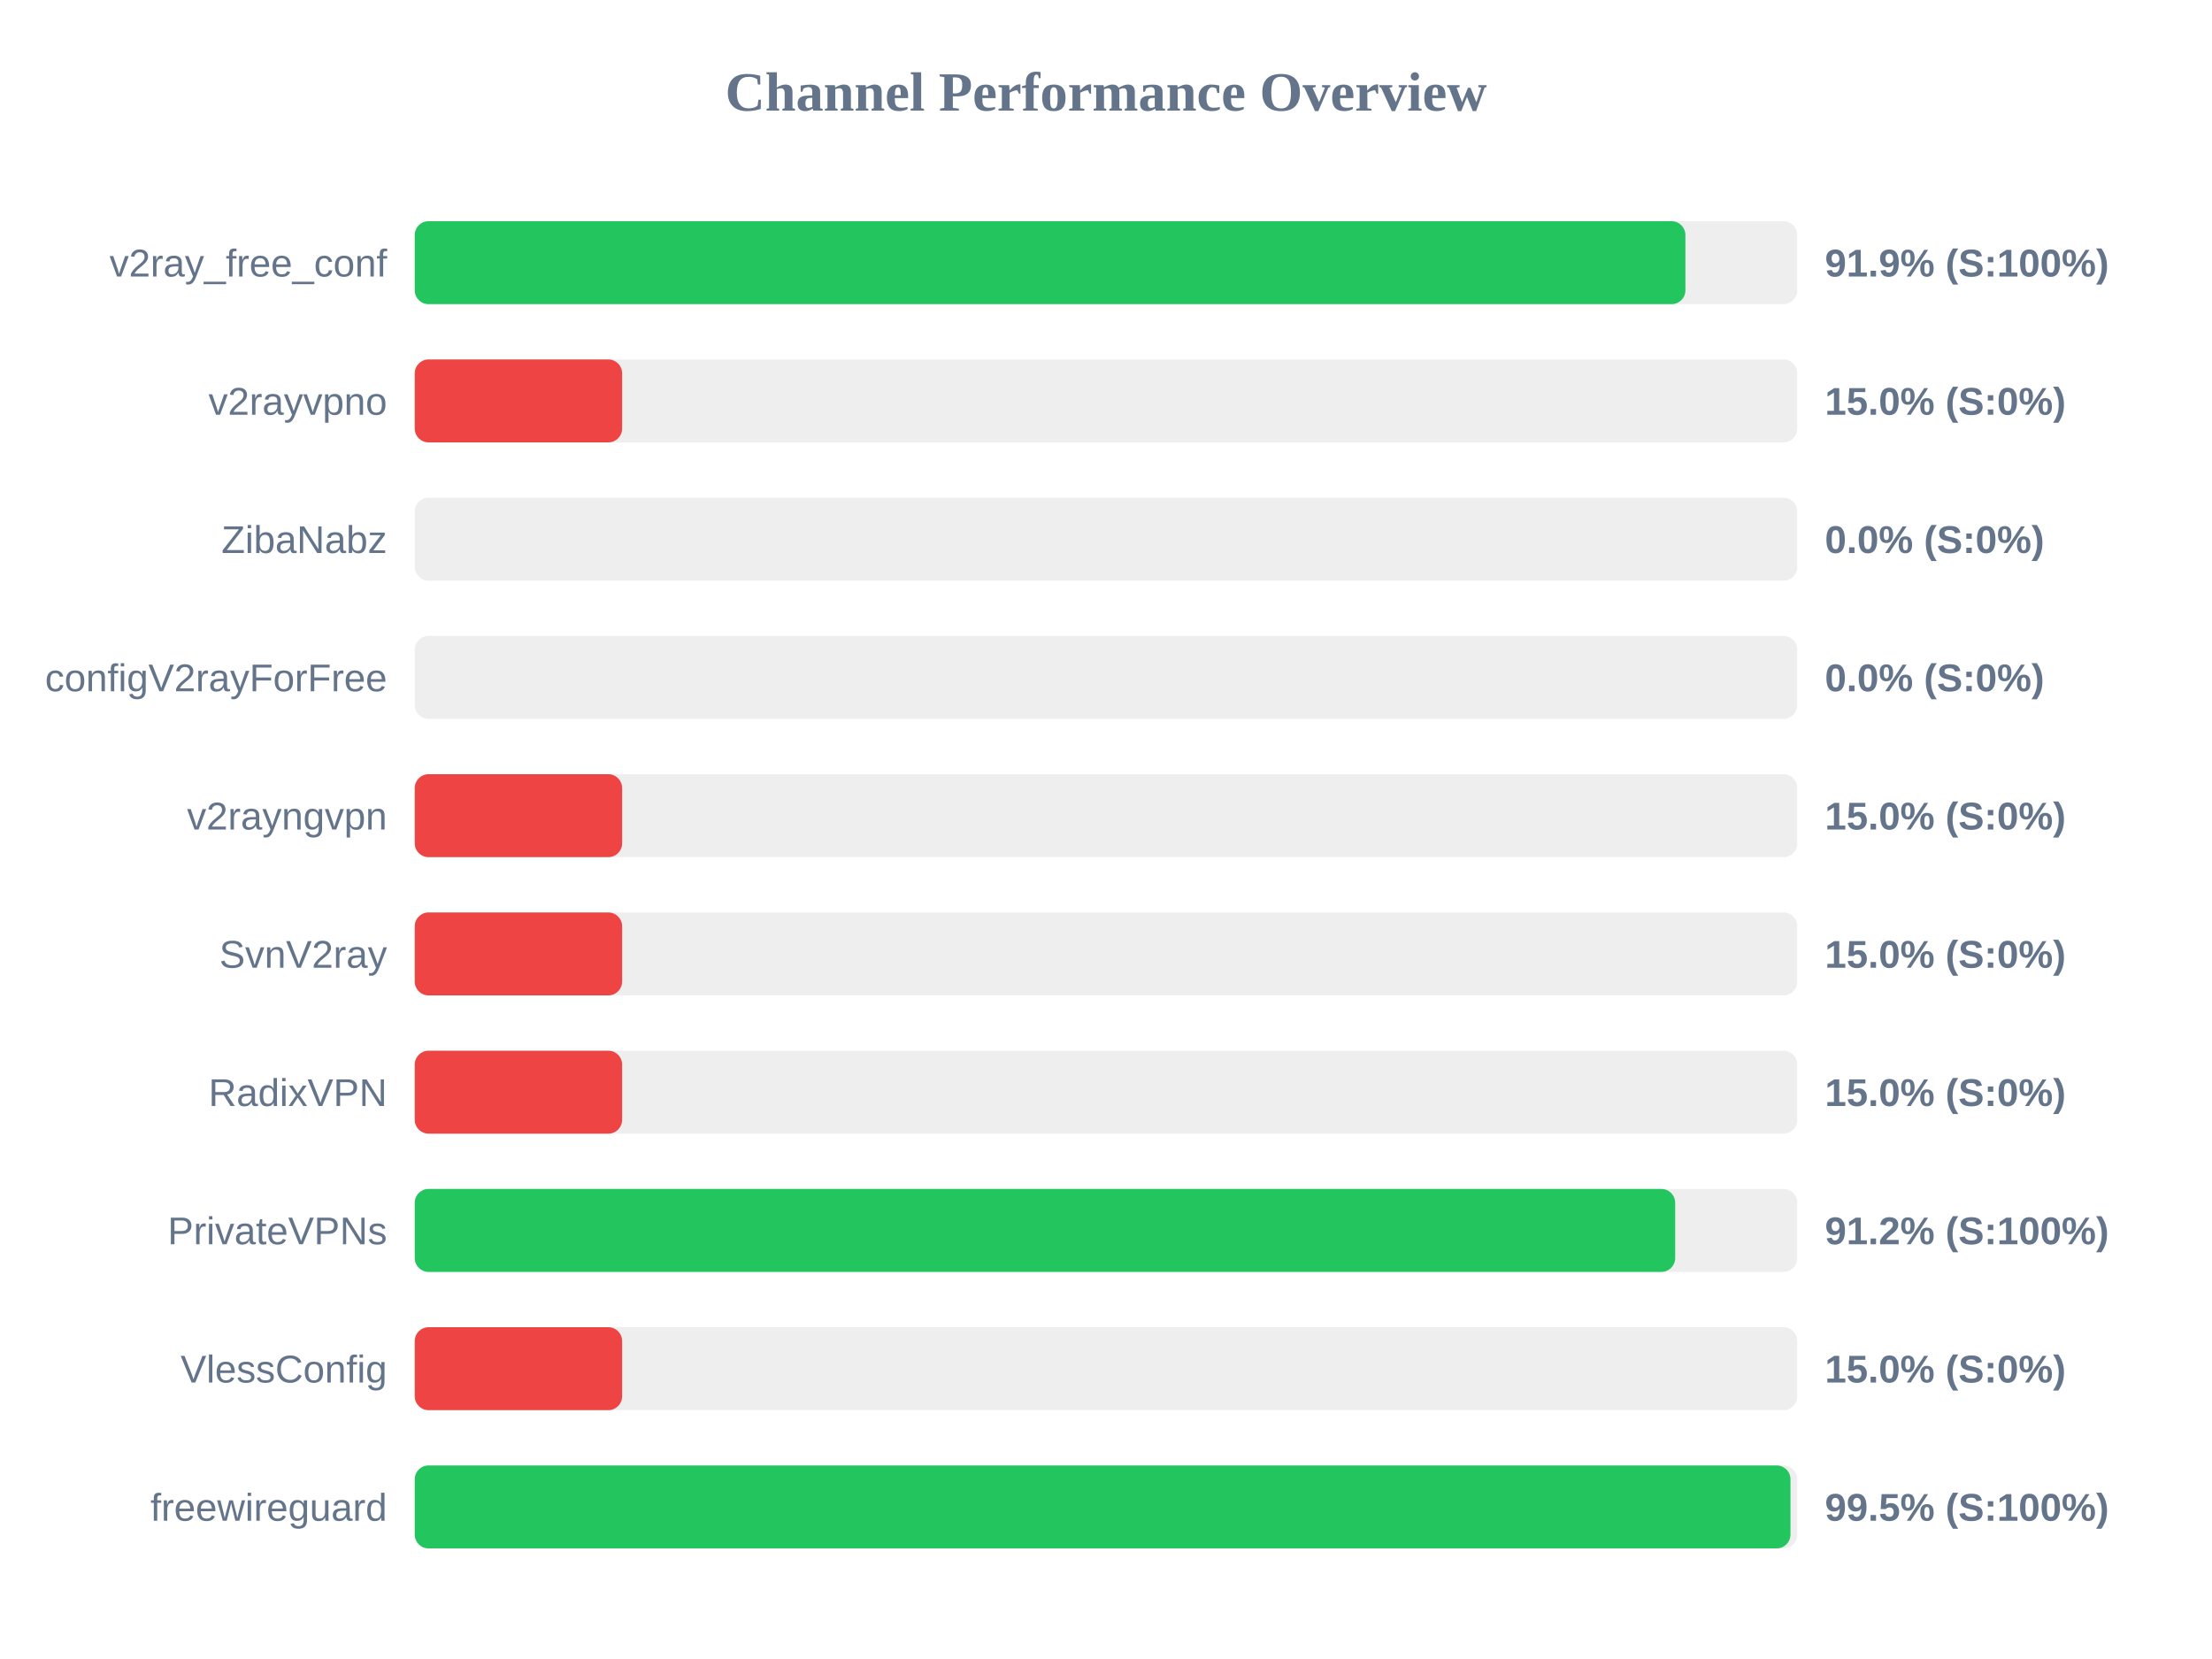
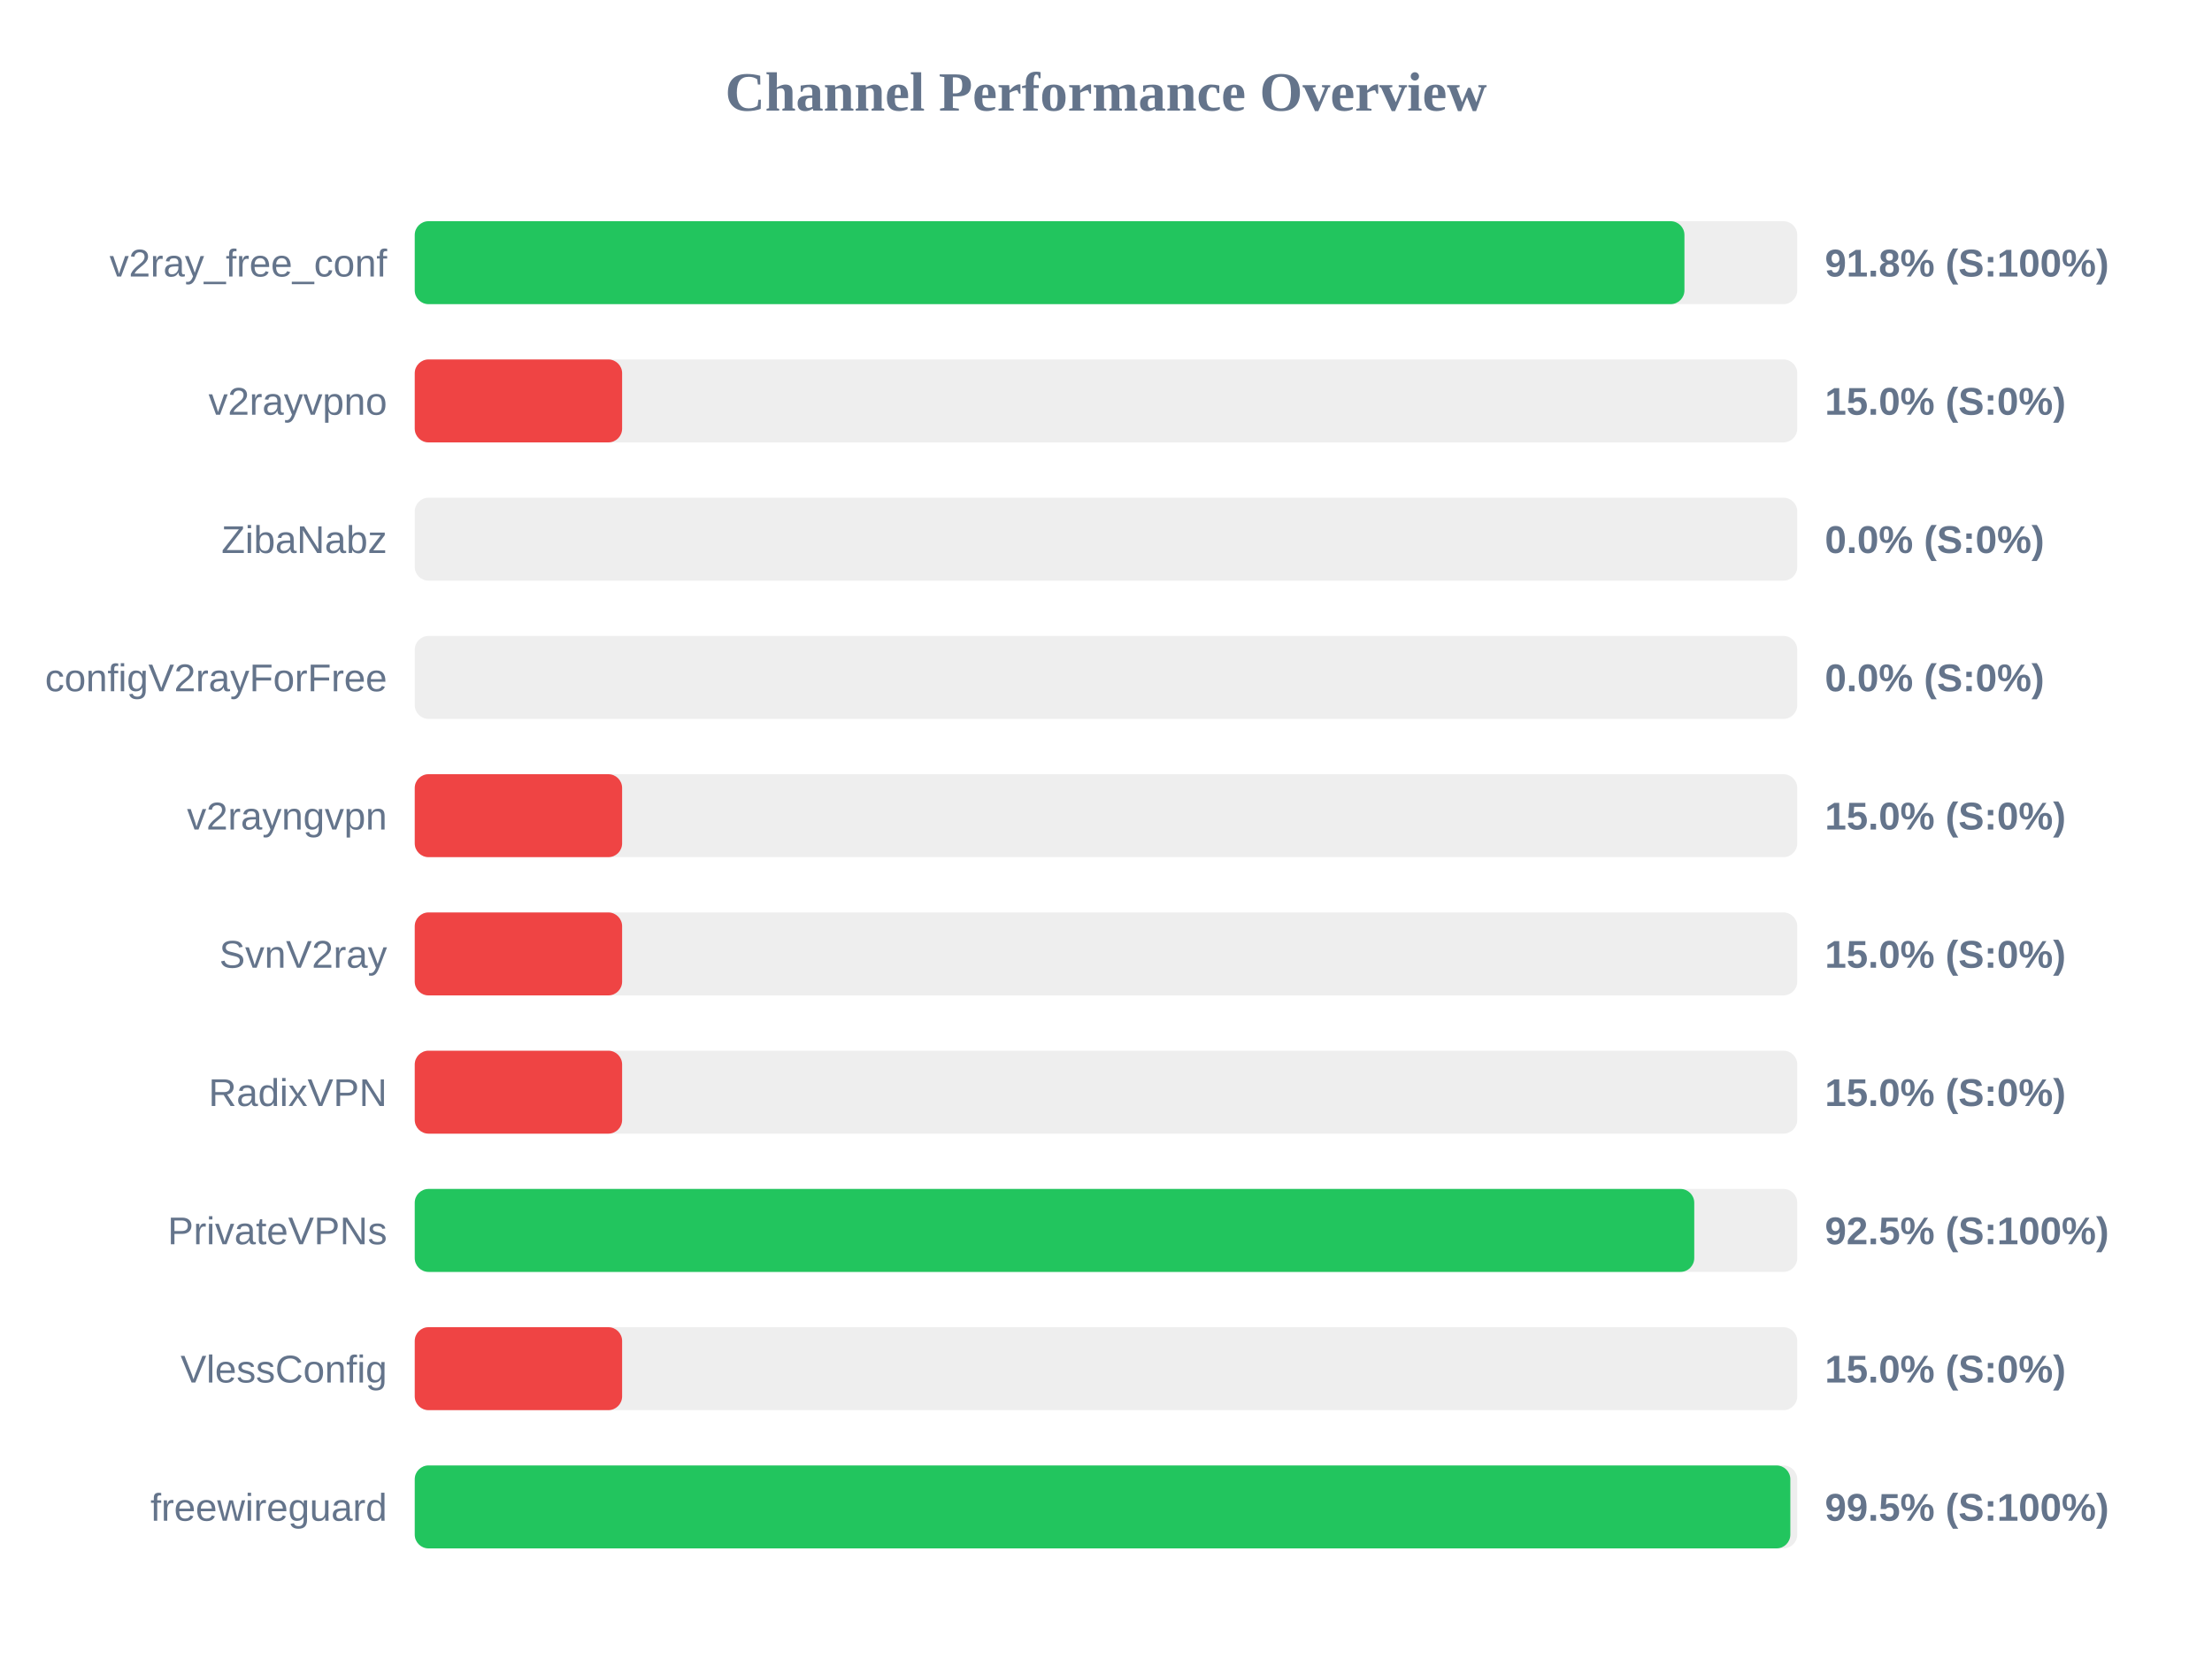
<svg xmlns="http://www.w3.org/2000/svg" width="800" height="600" version="1.1">
  <style>
        .row { font: 14px Arial; fill: #64748b; }
        .score { font: bold 14px Arial; fill: #64748b; }
    </style>
  <text x="400" y="40" text-anchor="middle" font-size="20px" font-weight="bold" fill="#64748b">Channel Performance Overview</text>
  <rect x="150" y="80" width="500" height="30" fill="#eee" rx="5" />
-   <rect x="150" y="80" width="459.55" height="30" fill="#22c55e" rx="5" />
+   <rect x="150" y="80" width="459.2" height="30" fill="#22c55e" rx="5" />
  <text x="140" y="100" text-anchor="end" class="row">v2ray_free_conf</text>
-   <text x="660" y="100" text-anchor="start" class="score">91.9% (S:100%)</text>
+   <text x="660" y="100" text-anchor="start" class="score">91.8% (S:100%)</text>
  <rect x="150" y="130" width="500" height="30" fill="#eee" rx="5" />
  <rect x="150" y="130" width="75.0" height="30" fill="#ef4444" rx="5" />
  <text x="140" y="150" text-anchor="end" class="row">v2rayvpno</text>
  <text x="660" y="150" text-anchor="start" class="score">15.0% (S:0%)</text>
  <rect x="150" y="180" width="500" height="30" fill="#eee" rx="5" />
  <rect x="150" y="180" width="0.0" height="30" fill="#ef4444" rx="5" />
  <text x="140" y="200" text-anchor="end" class="row">ZibaNabz</text>
  <text x="660" y="200" text-anchor="start" class="score">0.0% (S:0%)</text>
  <rect x="150" y="230" width="500" height="30" fill="#eee" rx="5" />
  <rect x="150" y="230" width="0.0" height="30" fill="#ef4444" rx="5" />
  <text x="140" y="250" text-anchor="end" class="row">configV2rayForFree</text>
  <text x="660" y="250" text-anchor="start" class="score">0.0% (S:0%)</text>
  <rect x="150" y="280" width="500" height="30" fill="#eee" rx="5" />
  <rect x="150" y="280" width="75.0" height="30" fill="#ef4444" rx="5" />
  <text x="140" y="300" text-anchor="end" class="row">v2rayngvpn</text>
  <text x="660" y="300" text-anchor="start" class="score">15.0% (S:0%)</text>
  <rect x="150" y="330" width="500" height="30" fill="#eee" rx="5" />
  <rect x="150" y="330" width="75.0" height="30" fill="#ef4444" rx="5" />
  <text x="140" y="350" text-anchor="end" class="row">SvnV2ray</text>
  <text x="660" y="350" text-anchor="start" class="score">15.0% (S:0%)</text>
  <rect x="150" y="380" width="500" height="30" fill="#eee" rx="5" />
  <rect x="150" y="380" width="75.0" height="30" fill="#ef4444" rx="5" />
  <text x="140" y="400" text-anchor="end" class="row">RadixVPN</text>
  <text x="660" y="400" text-anchor="start" class="score">15.0% (S:0%)</text>
  <rect x="150" y="430" width="500" height="30" fill="#eee" rx="5" />
-   <rect x="150" y="430" width="455.85" height="30" fill="#22c55e" rx="5" />
+   <rect x="150" y="430" width="462.75" height="30" fill="#22c55e" rx="5" />
  <text x="140" y="450" text-anchor="end" class="row">PrivateVPNs</text>
-   <text x="660" y="450" text-anchor="start" class="score">91.2% (S:100%)</text>
+   <text x="660" y="450" text-anchor="start" class="score">92.5% (S:100%)</text>
  <rect x="150" y="480" width="500" height="30" fill="#eee" rx="5" />
  <rect x="150" y="480" width="75.0" height="30" fill="#ef4444" rx="5" />
  <text x="140" y="500" text-anchor="end" class="row">VlessConfig</text>
  <text x="660" y="500" text-anchor="start" class="score">15.0% (S:0%)</text>
  <rect x="150" y="530" width="500" height="30" fill="#eee" rx="5" />
-   <rect x="150" y="530" width="497.55" height="30" fill="#22c55e" rx="5" />
+   <rect x="150" y="530" width="497.5" height="30" fill="#22c55e" rx="5" />
  <text x="140" y="550" text-anchor="end" class="row">freewireguard</text>
  <text x="660" y="550" text-anchor="start" class="score">99.5% (S:100%)</text>
</svg>
